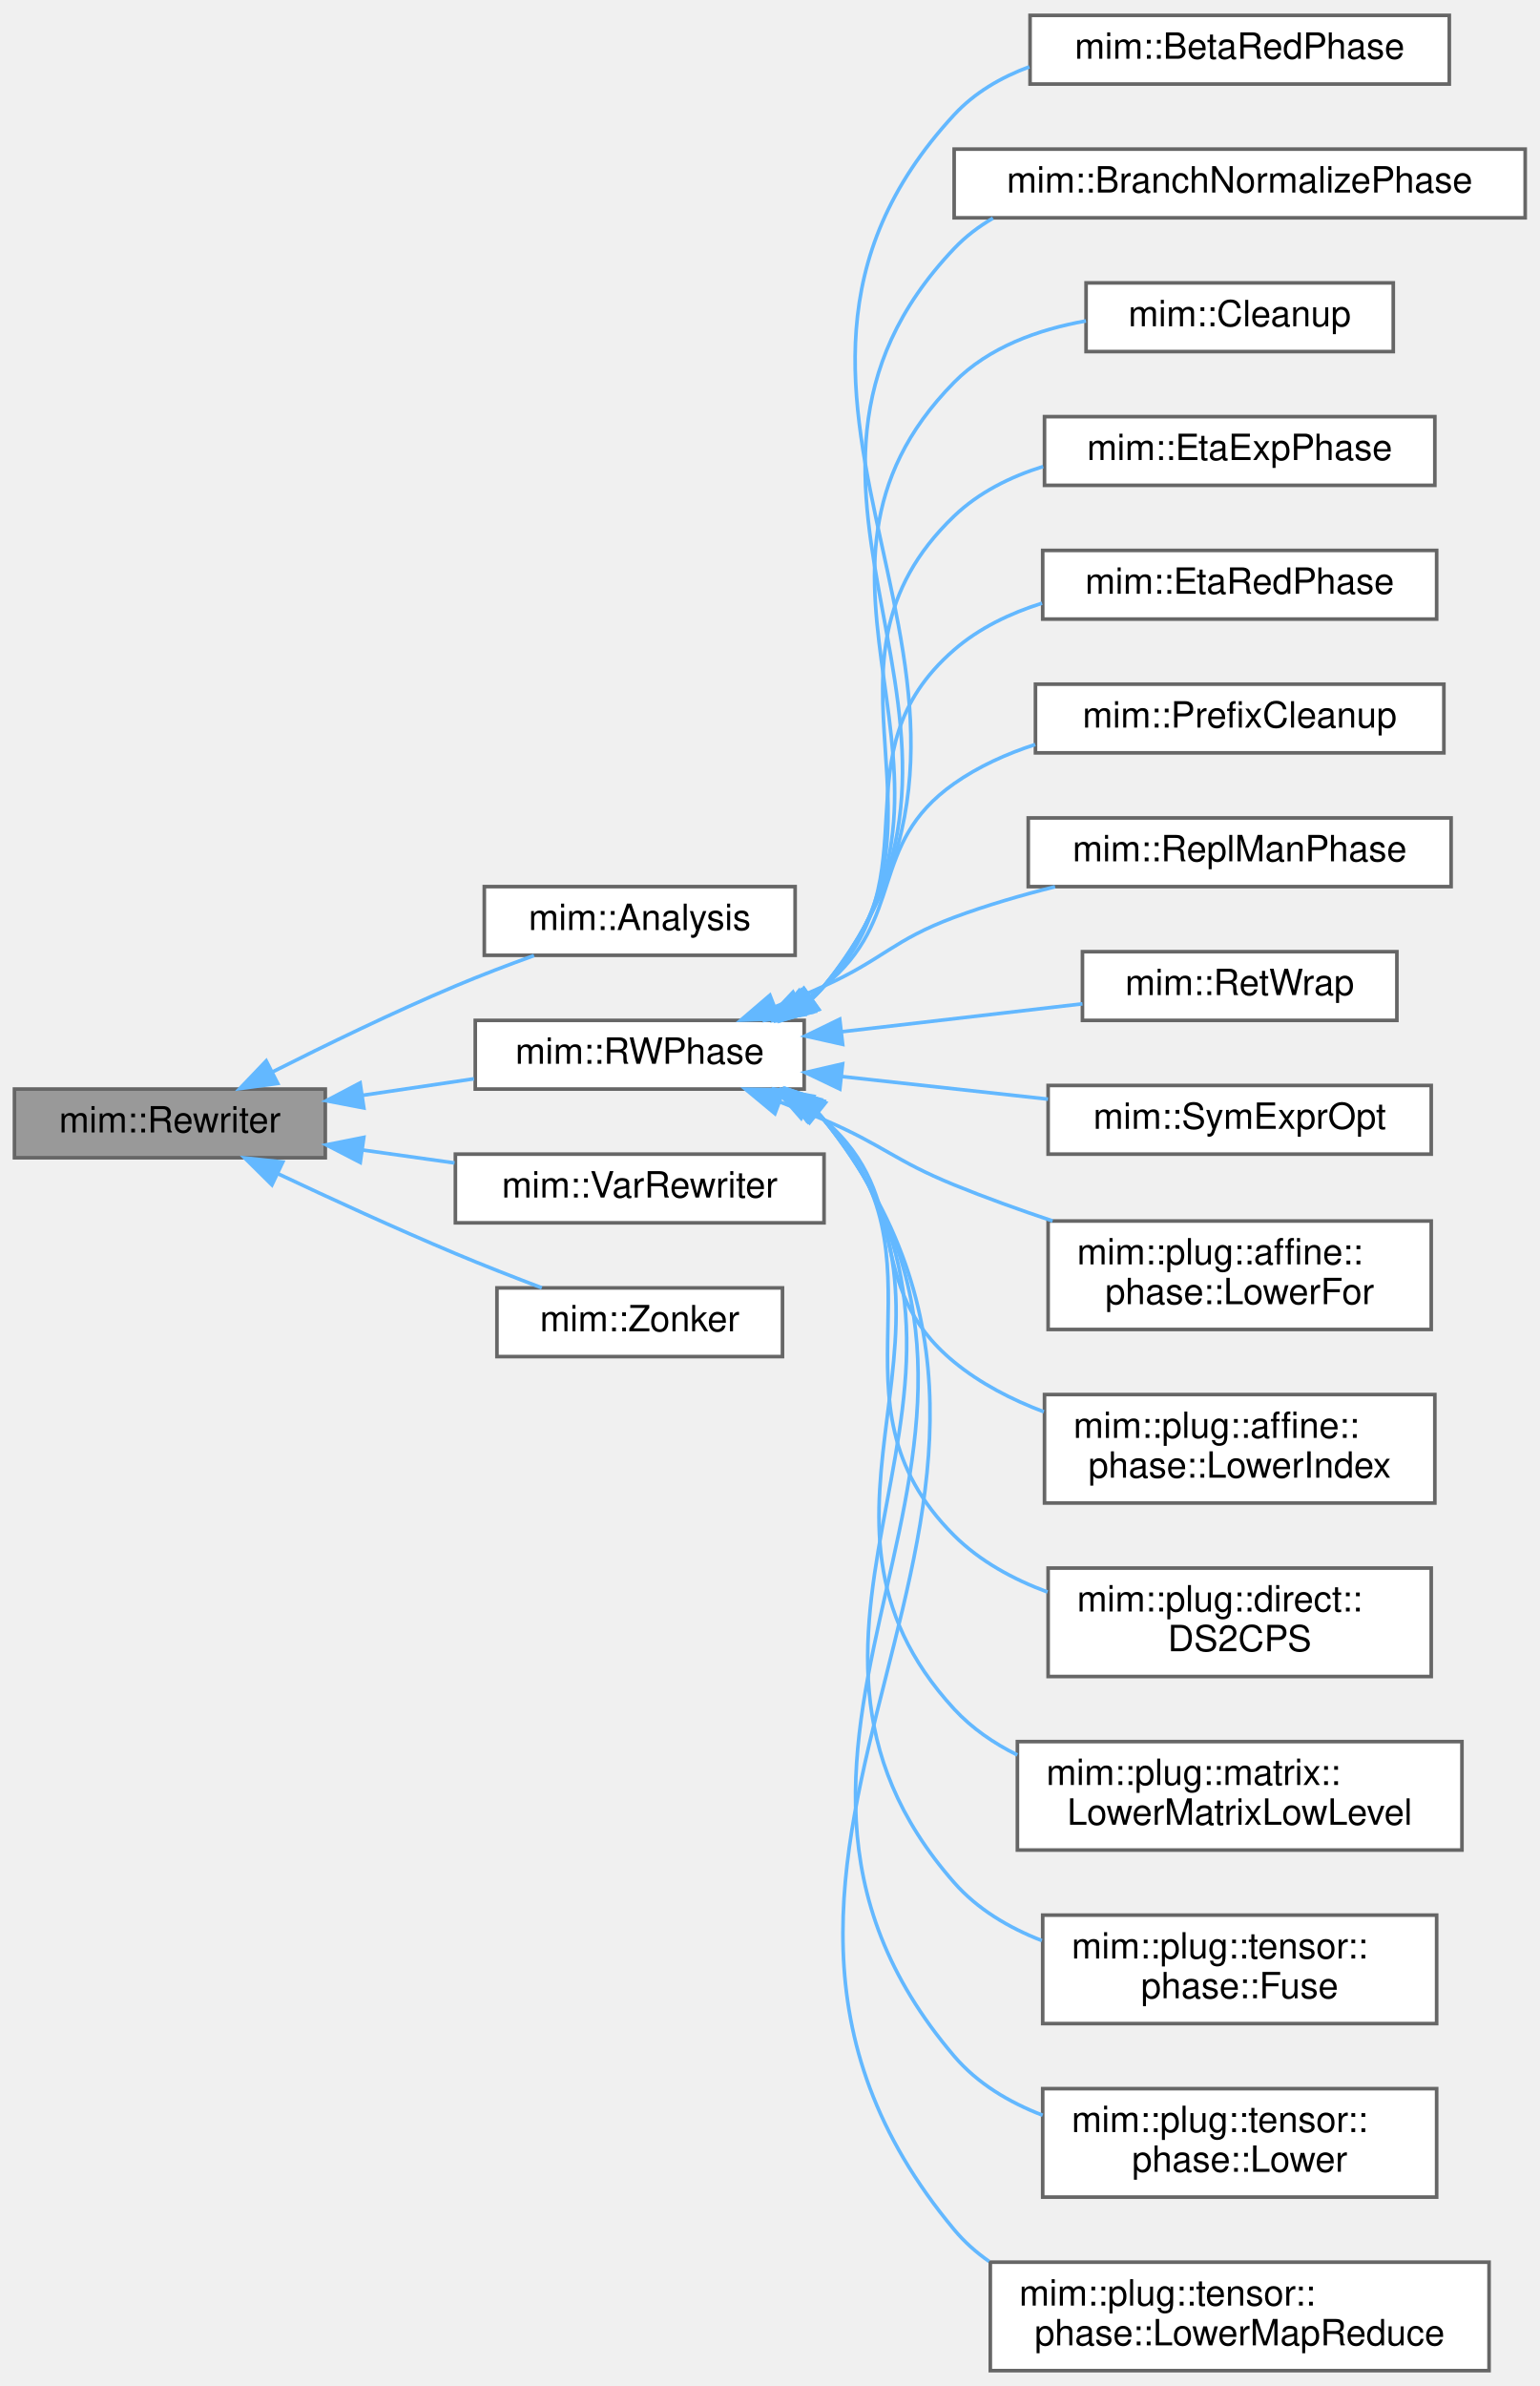
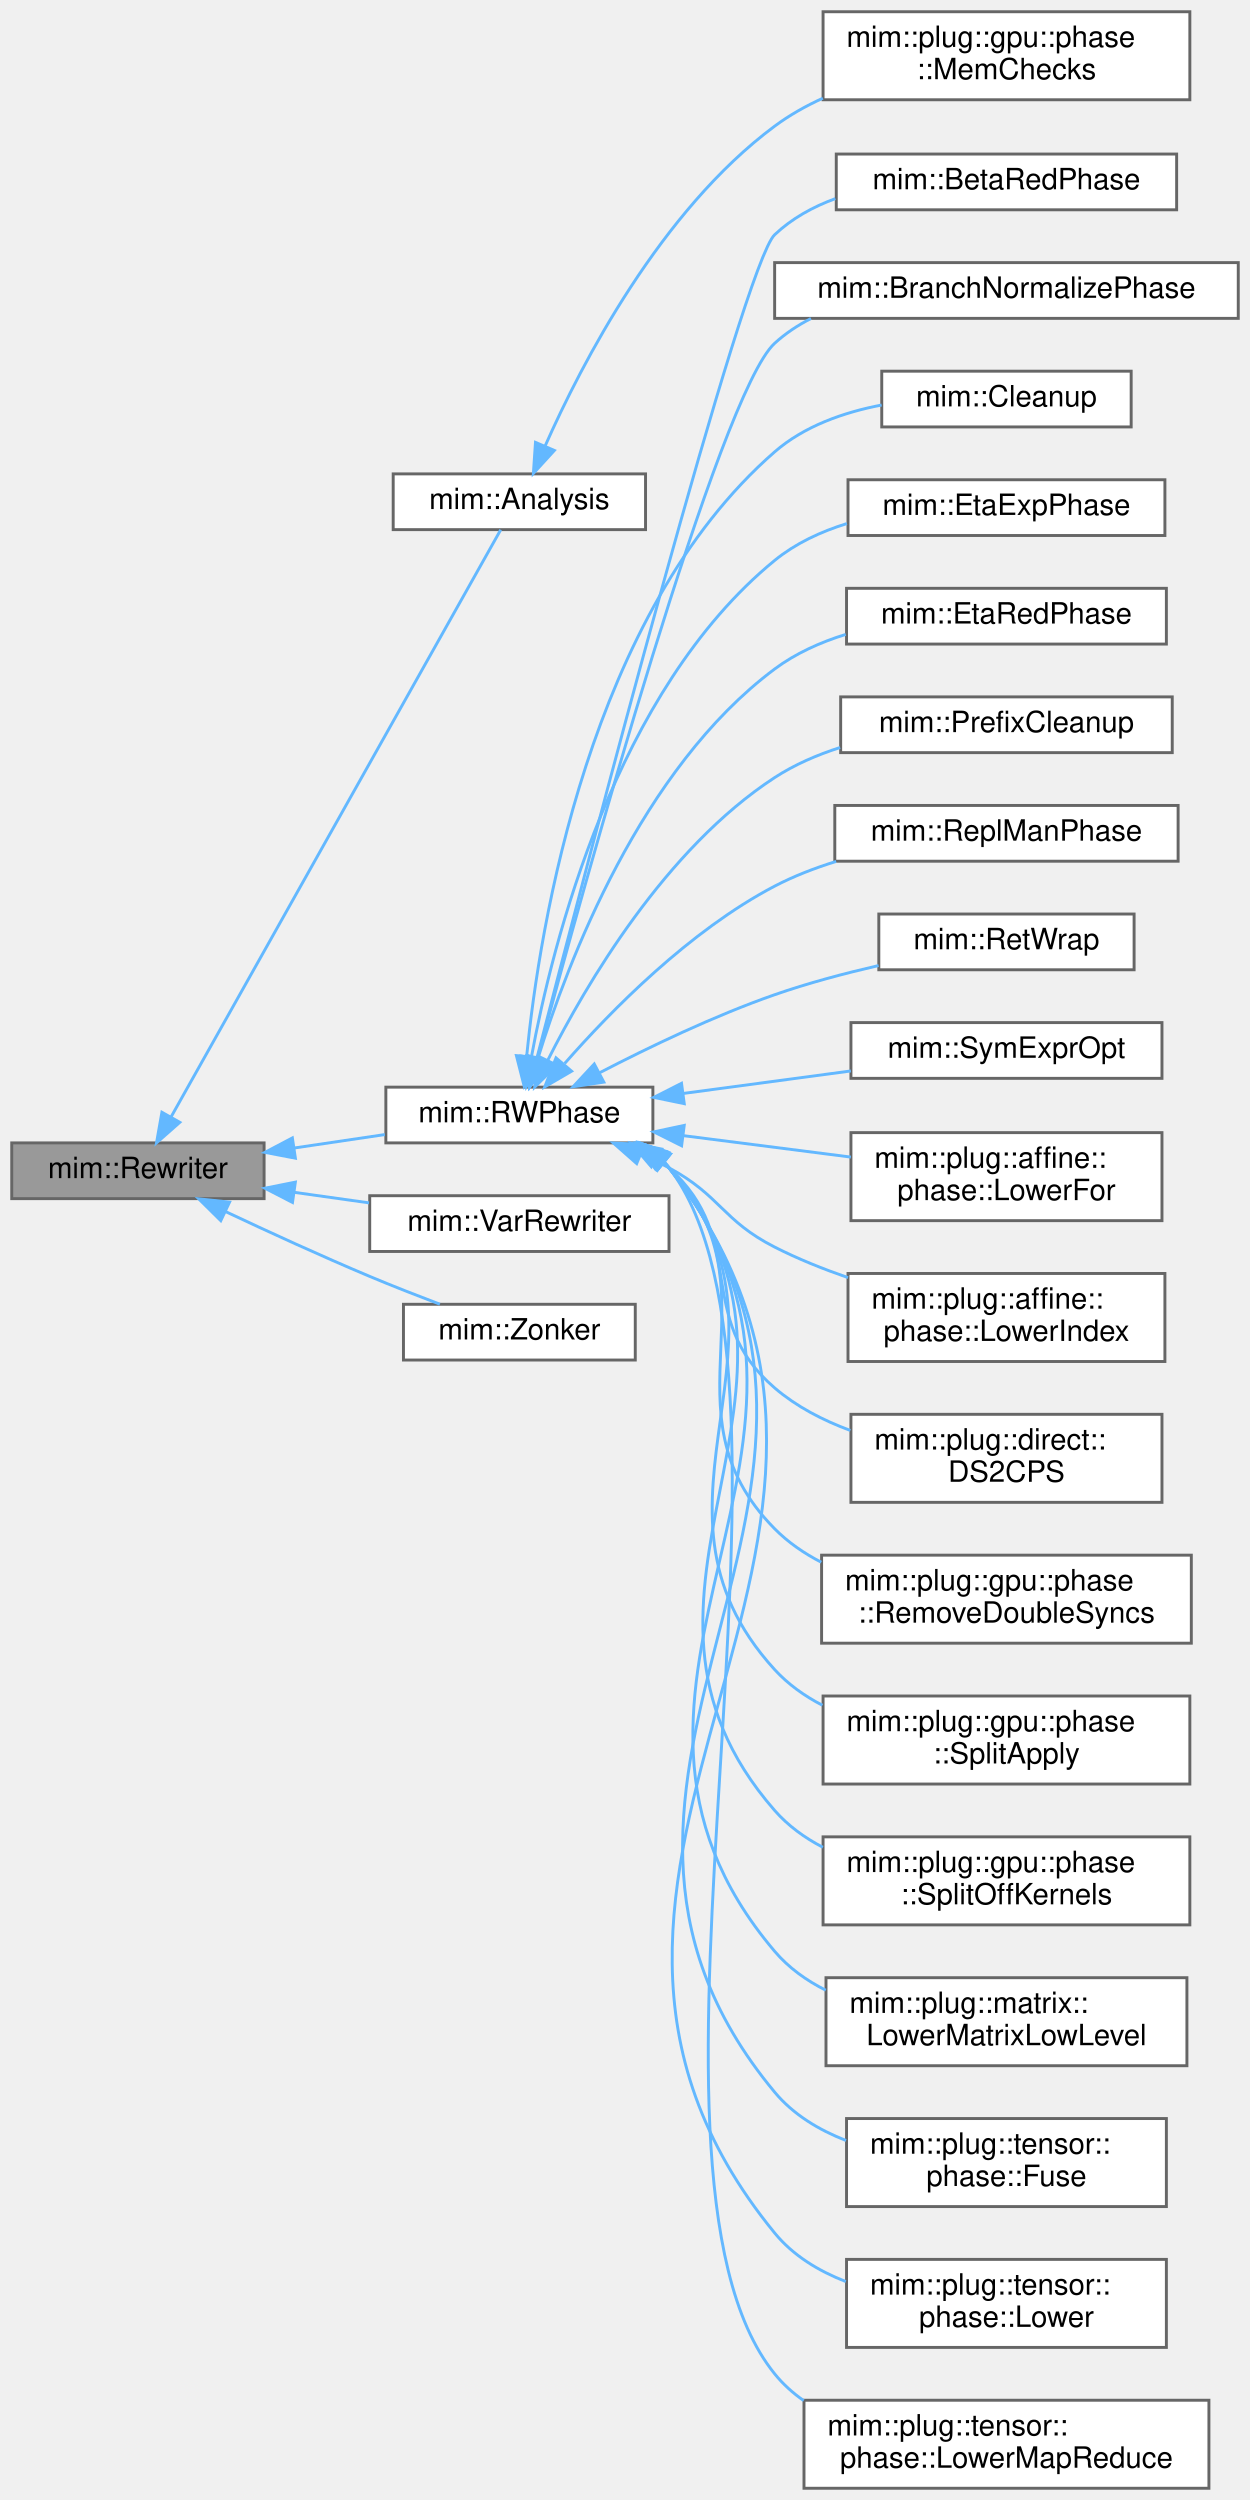
- <svg xmlns="http://www.w3.org/2000/svg" xmlns:xlink="http://www.w3.org/1999/xlink" width="426pt" height="660pt" viewBox="0.00 0.00 426.00 659.50">
-   <g id="graph0" class="graph" transform="scale(1 1) rotate(0) translate(4 655.5)">
+ <svg xmlns="http://www.w3.org/2000/svg" xmlns:xlink="http://www.w3.org/1999/xlink" width="426pt" height="852pt" viewBox="0.00 0.00 426.00 852.00">
+   <g id="graph0" class="graph" transform="scale(1 1) rotate(0) translate(4 848)">
    <g id="Node000001" class="node">
      <g id="a_Node000001">
        <a xlink:title="Recurseivly rebuilds part of a program into the provided World w.r.t. Rewriter::map.">
-           <polygon fill="#999999" stroke="#666666" points="86,-354.5 0,-354.5 0,-335.5 86,-335.5 86,-354.5" />
-           <text text-anchor="middle" x="43" y="-342.5" font-family="Helvetica,sans-Serif" font-size="10.00">mim::Rewriter</text>
+           <polygon fill="#999999" stroke="#666666" points="86,-458.5 0,-458.5 0,-439.5 86,-439.5 86,-458.5" />
+           <text text-anchor="middle" x="43" y="-446.5" font-family="Helvetica,sans-Serif" font-size="10.00">mim::Rewriter</text>
        </a>
      </g>
    </g>
    <g id="Node000002" class="node">
      <g id="a_Node000002">
        <a xlink:href="classmim_1_1Analysis.html" target="_top" xlink:title="Traverses the current World using Rewriter infrastructure while staying in the same world.">
-           <polygon fill="white" stroke="#666666" points="216,-410.5 130,-410.5 130,-391.5 216,-391.5 216,-410.5" />
-           <text text-anchor="middle" x="173" y="-398.5" font-family="Helvetica,sans-Serif" font-size="10.00">mim::Analysis</text>
+           <polygon fill="white" stroke="#666666" points="216,-686.5 130,-686.5 130,-667.5 216,-667.5 216,-686.5" />
+           <text text-anchor="middle" x="173" y="-674.5" font-family="Helvetica,sans-Serif" font-size="10.00">mim::Analysis</text>
        </a>
      </g>
    </g>
    <g id="edge1_Node000001_Node000002" class="edge">
      <g id="a_edge1_Node000001_Node000002">
        <a xlink:title=" ">
-           <path fill="none" stroke="#63b8ff" d="M71.45,-359.27C86.24,-366.73 104.92,-375.79 122,-383 128.97,-385.94 136.6,-388.85 143.76,-391.43" />
-           <polygon fill="#63b8ff" stroke="#63b8ff" points="72.84,-356.05 62.34,-354.63 69.66,-362.29 72.84,-356.05" />
+           <path fill="none" stroke="#63b8ff" d="M54.34,-467.42C80.24,-513.55 147.21,-632.84 166.64,-667.45" />
+           <polygon fill="#63b8ff" stroke="#63b8ff" points="57.28,-465.51 49.34,-458.51 51.18,-468.94 57.28,-465.51" />
+         </a>
+       </g>
+     </g>
+     <g id="Node000004" class="node">
+       <g id="a_Node000004">
+         <a xlink:href="classmim_1_1RWPhase.html" target="_top" xlink:title="Rebuilds old_world() into new_world() and then swaps them.">
+           <polygon fill="white" stroke="#666666" points="218.5,-477.5 127.5,-477.5 127.5,-458.5 218.5,-458.5 218.5,-477.5" />
+           <text text-anchor="middle" x="173" y="-465.5" font-family="Helvetica,sans-Serif" font-size="10.00">mim::RWPhase</text>
+         </a>
+       </g>
+     </g>
+     <g id="edge3_Node000001_Node000004" class="edge">
+       <g id="a_edge3_Node000001_Node000004">
+         <a xlink:title=" ">
+           <path fill="none" stroke="#63b8ff" d="M96.32,-456.77C106.54,-458.28 117.18,-459.86 127.14,-461.34" />
+           <polygon fill="#63b8ff" stroke="#63b8ff" points="96.67,-453.28 86.27,-455.27 95.64,-460.2 96.67,-453.28" />
+         </a>
+       </g>
+     </g>
+     <g id="Node000024" class="node">
+       <g id="a_Node000024">
+         <a xlink:href="classmim_1_1VarRewriter.html" target="_top" xlink:title="Extends Rewriter for variable substitution.">
+           <polygon fill="white" stroke="#666666" points="224,-440.5 122,-440.5 122,-421.5 224,-421.5 224,-440.5" />
+           <text text-anchor="middle" x="173" y="-428.5" font-family="Helvetica,sans-Serif" font-size="10.00">mim::VarRewriter</text>
+         </a>
+       </g>
+     </g>
+     <g id="edge23_Node000001_Node000024" class="edge">
+       <g id="a_edge23_Node000001_Node000024">
+         <a xlink:title=" ">
+           <path fill="none" stroke="#63b8ff" d="M96.34,-441.64C104.74,-440.46 113.42,-439.24 121.77,-438.06" />
+           <polygon fill="#63b8ff" stroke="#63b8ff" points="95.68,-438.2 86.27,-443.06 96.66,-445.13 95.68,-438.2" />
+         </a>
+       </g>
+     </g>
+     <g id="Node000025" class="node">
+       <g id="a_Node000025">
+         <a xlink:href="classmim_1_1Zonker.html" target="_top" xlink:title=" ">
+           <polygon fill="white" stroke="#666666" points="212.5,-403.5 133.5,-403.5 133.5,-384.5 212.5,-384.5 212.5,-403.5" />
+           <text text-anchor="middle" x="173" y="-391.5" font-family="Helvetica,sans-Serif" font-size="10.00">mim::Zonker</text>
+         </a>
+       </g>
+     </g>
+     <g id="edge24_Node000001_Node000025" class="edge">
+       <g id="a_edge24_Node000001_Node000025">
+         <a xlink:title=" ">
+           <path fill="none" stroke="#63b8ff" d="M72.77,-435.14C87.4,-428.24 105.53,-419.92 122,-413 129.71,-409.76 138.17,-406.45 145.91,-403.52" />
+           <polygon fill="#63b8ff" stroke="#63b8ff" points="71.24,-431.99 63.71,-439.44 74.24,-438.32 71.24,-431.99" />
        </a>
      </g>
    </g>
    <g id="Node000003" class="node">
      <g id="a_Node000003">
-         <a xlink:href="classmim_1_1RWPhase.html" target="_top" xlink:title="Rebuilds old_world() into new_world() and then swaps them.">
-           <polygon fill="white" stroke="#666666" points="218.5,-373.5 127.5,-373.5 127.5,-354.5 218.5,-354.5 218.5,-373.5" />
-           <text text-anchor="middle" x="173" y="-361.5" font-family="Helvetica,sans-Serif" font-size="10.00">mim::RWPhase</text>
-         </a>
-       </g>
-     </g>
-     <g id="edge2_Node000001_Node000003" class="edge">
-       <g id="a_edge2_Node000001_Node000003">
-         <a xlink:title=" ">
-           <path fill="none" stroke="#63b8ff" d="M96.32,-352.77C106.54,-354.28 117.18,-355.86 127.14,-357.34" />
-           <polygon fill="#63b8ff" stroke="#63b8ff" points="96.67,-349.28 86.27,-351.27 95.64,-356.2 96.67,-349.28" />
+         <a xlink:href="classmim_1_1plug_1_1gpu_1_1phase_1_1MemChecks.html" target="_top" xlink:title=" ">
+           <polygon fill="white" stroke="#666666" points="401.5,-844 276.5,-844 276.5,-814 401.5,-814 401.5,-844" />
+           <text text-anchor="start" x="284.5" y="-832" font-family="Helvetica,sans-Serif" font-size="10.00">mim::plug::gpu::phase</text>
+           <text text-anchor="middle" x="339" y="-821" font-family="Helvetica,sans-Serif" font-size="10.00">::MemChecks</text>
+         </a>
+       </g>
+     </g>
+     <g id="edge2_Node000002_Node000003" class="edge">
+       <g id="a_edge2_Node000002_Node000003">
+         <a xlink:title=" ">
+           <path fill="none" stroke="#63b8ff" d="M181.83,-696.13C194.25,-724.15 221.12,-776.12 260,-805 265,-808.72 270.59,-811.87 276.42,-814.53" />
+           <polygon fill="#63b8ff" stroke="#63b8ff" points="184.93,-694.49 177.78,-686.67 178.49,-697.24 184.93,-694.49" />
+         </a>
+       </g>
+     </g>
+     <g id="Node000005" class="node">
+       <g id="a_Node000005">
+         <a xlink:href="classmim_1_1BetaRedPhase.html" target="_top" xlink:title="Inlines in post-order all Lams that occur exactly once in the program.">
+           <polygon fill="white" stroke="#666666" points="397,-795.5 281,-795.5 281,-776.5 397,-776.5 397,-795.5" />
+           <text text-anchor="middle" x="339" y="-783.5" font-family="Helvetica,sans-Serif" font-size="10.00">mim::BetaRedPhase</text>
+         </a>
+       </g>
+     </g>
+     <g id="edge4_Node000004_Node000005" class="edge">
+       <g id="a_edge4_Node000004_Node000005">
+         <a xlink:title=" ">
+           <path fill="none" stroke="#63b8ff" d="M178.97,-487.37C195.69,-552.17 249.41,-757.95 260,-768 265.85,-773.55 273.05,-777.51 280.69,-780.31" />
+           <polygon fill="#63b8ff" stroke="#63b8ff" points="182.34,-486.41 176.46,-477.6 175.56,-488.16 182.34,-486.41" />
+         </a>
+       </g>
+     </g>
+     <g id="Node000006" class="node">
+       <g id="a_Node000006">
+         <a xlink:href="classmim_1_1BranchNormalizePhase.html" target="_top" xlink:title="Inlines in post-order all Lams that occur exactly once in the program.">
+           <polygon fill="white" stroke="#666666" points="418,-758.5 260,-758.5 260,-739.5 418,-739.5 418,-758.5" />
+           <text text-anchor="middle" x="339" y="-746.5" font-family="Helvetica,sans-Serif" font-size="10.00">mim::BranchNormalizePhase</text>
+         </a>
+       </g>
+     </g>
+     <g id="edge5_Node000004_Node000006" class="edge">
+       <g id="a_edge5_Node000004_Node000006">
+         <a xlink:title=" ">
+           <path fill="none" stroke="#63b8ff" d="M179.12,-487.24C194.63,-544.97 241.23,-713.83 260,-731 263.69,-734.38 267.89,-737.16 272.37,-739.45" />
+           <polygon fill="#63b8ff" stroke="#63b8ff" points="182.49,-486.29 176.52,-477.53 175.72,-488.1 182.49,-486.29" />
+         </a>
+       </g>
+     </g>
+     <g id="Node000007" class="node">
+       <g id="a_Node000007">
+         <a xlink:href="classmim_1_1Cleanup.html" target="_top" xlink:title="Removes unreachable and dead code by rebuilding the whole World into a new one and swapping them afte...">
+           <polygon fill="white" stroke="#666666" points="381.5,-721.5 296.5,-721.5 296.5,-702.5 381.5,-702.5 381.5,-721.5" />
+           <text text-anchor="middle" x="339" y="-709.5" font-family="Helvetica,sans-Serif" font-size="10.00">mim::Cleanup</text>
+         </a>
+       </g>
+     </g>
+     <g id="edge6_Node000004_Node000007" class="edge">
+       <g id="a_edge6_Node000004_Node000007">
+         <a xlink:title=" ">
+           <path fill="none" stroke="#63b8ff" d="M175.48,-488.04C179.88,-532.33 196.83,-638.93 260,-694 270.06,-702.77 283.54,-707.49 296.46,-709.97" />
+           <polygon fill="#63b8ff" stroke="#63b8ff" points="178.96,-487.62 174.6,-477.97 171.99,-488.24 178.96,-487.62" />
+         </a>
+       </g>
+     </g>
+     <g id="Node000008" class="node">
+       <g id="a_Node000008">
+         <a xlink:href="classmim_1_1EtaExpPhase.html" target="_top" xlink:title="This phase takes care that Lamdas appear either only in callee position (Known) or not (Unknown).">
+           <polygon fill="white" stroke="#666666" points="393,-684.5 285,-684.5 285,-665.5 393,-665.5 393,-684.5" />
+           <text text-anchor="middle" x="339" y="-672.5" font-family="Helvetica,sans-Serif" font-size="10.00">mim::EtaExpPhase</text>
+         </a>
+       </g>
+     </g>
+     <g id="edge7_Node000004_Node000008" class="edge">
+       <g id="a_edge7_Node000004_Node000008">
+         <a xlink:title=" ">
+           <path fill="none" stroke="#63b8ff" d="M177.08,-487.64C184.21,-526.34 205.64,-612.56 260,-657 267.1,-662.81 275.73,-666.81 284.62,-669.57" />
+           <polygon fill="#63b8ff" stroke="#63b8ff" points="180.5,-486.91 175.36,-477.65 173.6,-488.1 180.5,-486.91" />
+         </a>
+       </g>
+     </g>
+     <g id="Node000009" class="node">
+       <g id="a_Node000009">
+         <a xlink:href="classmim_1_1EtaRedPhase.html" target="_top" xlink:title="Inlines in post-order all Lams that occur exactly once in the program.">
+           <polygon fill="white" stroke="#666666" points="393.5,-647.5 284.5,-647.5 284.5,-628.5 393.5,-628.5 393.5,-647.5" />
+           <text text-anchor="middle" x="339" y="-635.5" font-family="Helvetica,sans-Serif" font-size="10.00">mim::EtaRedPhase</text>
+         </a>
+       </g>
+     </g>
+     <g id="edge8_Node000004_Node000009" class="edge">
+       <g id="a_edge8_Node000004_Node000009">
+         <a xlink:title=" ">
+           <path fill="none" stroke="#63b8ff" d="M179.35,-487.38C189.42,-520.07 214.38,-585.94 260,-620 267.13,-625.32 275.57,-629.11 284.21,-631.79" />
+           <polygon fill="#63b8ff" stroke="#63b8ff" points="182.67,-486.27 176.5,-477.66 175.95,-488.24 182.67,-486.27" />
+         </a>
+       </g>
+     </g>
+     <g id="Node000010" class="node">
+       <g id="a_Node000010">
+         <a xlink:href="classmim_1_1PrefixCleanup.html" target="_top" xlink:title=" ">
+           <polygon fill="white" stroke="#666666" points="395.5,-610.5 282.5,-610.5 282.5,-591.5 395.5,-591.5 395.5,-610.5" />
+           <text text-anchor="middle" x="339" y="-598.5" font-family="Helvetica,sans-Serif" font-size="10.00">mim::PrefixCleanup</text>
+         </a>
+       </g>
+     </g>
+     <g id="edge9_Node000004_Node000010" class="edge">
+       <g id="a_edge9_Node000004_Node000010">
+         <a xlink:title=" ">
+           <path fill="none" stroke="#63b8ff" d="M182.66,-486.63C195.67,-512.46 222.76,-558.72 260,-583 266.75,-587.4 274.45,-590.73 282.31,-593.25" />
+           <polygon fill="#63b8ff" stroke="#63b8ff" points="185.75,-484.98 178.23,-477.52 179.46,-488.04 185.75,-484.98" />
+         </a>
+       </g>
+     </g>
+     <g id="Node000011" class="node">
+       <g id="a_Node000011">
+         <a xlink:href="classmim_1_1ReplManPhase.html" target="_top" xlink:title=" ">
+           <polygon fill="white" stroke="#666666" points="397.5,-573.5 280.5,-573.5 280.5,-554.5 397.5,-554.5 397.5,-573.5" />
+           <text text-anchor="middle" x="339" y="-561.5" font-family="Helvetica,sans-Serif" font-size="10.00">mim::ReplManPhase</text>
+         </a>
+       </g>
+     </g>
+     <g id="edge10_Node000004_Node000011" class="edge">
+       <g id="a_edge10_Node000004_Node000011">
+         <a xlink:title=" ">
+           <path fill="none" stroke="#63b8ff" d="M188.44,-485.57C204.17,-503.51 230.99,-530.83 260,-546 266.53,-549.41 273.7,-552.18 280.96,-554.43" />
+           <polygon fill="#63b8ff" stroke="#63b8ff" points="190.8,-482.94 181.65,-477.6 185.48,-487.48 190.8,-482.94" />
+         </a>
+       </g>
+     </g>
+     <g id="Node000012" class="node">
+       <g id="a_Node000012">
+         <a xlink:href="classmim_1_1RetWrap.html" target="_top" xlink:title=" ">
+           <polygon fill="white" stroke="#666666" points="382.5,-536.5 295.5,-536.5 295.5,-517.5 382.5,-517.5 382.5,-536.5" />
+           <text text-anchor="middle" x="339" y="-524.5" font-family="Helvetica,sans-Serif" font-size="10.00">mim::RetWrap</text>
+         </a>
+       </g>
+     </g>
+     <g id="edge11_Node000004_Node000012" class="edge">
+       <g id="a_edge11_Node000004_Node000012">
+         <a xlink:title=" ">
+           <path fill="none" stroke="#63b8ff" d="M200.45,-482.46C217.14,-491.12 239.37,-501.8 260,-509 271.28,-512.94 283.79,-516.26 295.42,-518.94" />
+           <polygon fill="#63b8ff" stroke="#63b8ff" points="201.79,-479.21 191.31,-477.64 198.52,-485.4 201.79,-479.21" />
+         </a>
+       </g>
+     </g>
+     <g id="Node000013" class="node">
+       <g id="a_Node000013">
+         <a xlink:href="classmim_1_1SymExprOpt.html" target="_top" xlink:title="Symbolic Expression Optimization.">
+           <polygon fill="white" stroke="#666666" points="392,-499.5 286,-499.5 286,-480.5 392,-480.5 392,-499.5" />
+           <text text-anchor="middle" x="339" y="-487.5" font-family="Helvetica,sans-Serif" font-size="10.00">mim::SymExprOpt</text>
+         </a>
+       </g>
+     </g>
+     <g id="edge12_Node000004_Node000013" class="edge">
+       <g id="a_edge12_Node000004_Node000013">
+         <a xlink:title=" ">
+           <path fill="none" stroke="#63b8ff" d="M228.82,-475.35C247.26,-477.83 267.76,-480.58 285.98,-483.02" />
+           <polygon fill="#63b8ff" stroke="#63b8ff" points="229.19,-471.87 218.81,-474.01 228.26,-478.81 229.19,-471.87" />
+         </a>
+       </g>
+     </g>
+     <g id="Node000014" class="node">
+       <g id="a_Node000014">
+         <a xlink:href="classmim_1_1plug_1_1affine_1_1phase_1_1LowerFor.html" target="_top" xlink:title="Lowers the for axm to actual control flow in CPS.">
+           <polygon fill="white" stroke="#666666" points="392,-462 286,-462 286,-432 392,-432 392,-462" />
+           <text text-anchor="start" x="294" y="-450" font-family="Helvetica,sans-Serif" font-size="10.00">mim::plug::affine::</text>
+           <text text-anchor="middle" x="339" y="-439" font-family="Helvetica,sans-Serif" font-size="10.00">phase::LowerFor</text>
+         </a>
+       </g>
+     </g>
+     <g id="edge13_Node000004_Node000014" class="edge">
+       <g id="a_edge13_Node000004_Node000014">
+         <a xlink:title=" ">
+           <path fill="none" stroke="#63b8ff" d="M228.82,-460.98C247.26,-458.62 267.76,-455.99 285.98,-453.66" />
+           <polygon fill="#63b8ff" stroke="#63b8ff" points="228.29,-457.52 218.81,-462.26 229.18,-464.46 228.29,-457.52" />
+         </a>
+       </g>
+     </g>
+     <g id="Node000015" class="node">
+       <g id="a_Node000015">
+         <a xlink:href="classmim_1_1plug_1_1affine_1_1phase_1_1LowerIndex.html" target="_top" xlink:title="Lowers the affine index algebra to core arithmetic.">
+           <polygon fill="white" stroke="#666666" points="393,-414 285,-414 285,-384 393,-384 393,-414" />
+           <text text-anchor="start" x="293" y="-402" font-family="Helvetica,sans-Serif" font-size="10.00">mim::plug::affine::</text>
+           <text text-anchor="middle" x="339" y="-391" font-family="Helvetica,sans-Serif" font-size="10.00">phase::LowerIndex</text>
+         </a>
+       </g>
+     </g>
+     <g id="edge14_Node000004_Node000015" class="edge">
+       <g id="a_edge14_Node000004_Node000015">
+         <a xlink:title=" ">
+           <path fill="none" stroke="#63b8ff" d="M214.4,-454.65C217.7,-453.2 220.94,-451.65 224,-450 241.6,-440.51 242.18,-432.08 260,-423 267.83,-419.01 276.44,-415.55 285,-412.59" />
+           <polygon fill="#63b8ff" stroke="#63b8ff" points="212.98,-451.45 205.03,-458.46 215.62,-457.94 212.98,-451.45" />
+         </a>
+       </g>
+     </g>
+     <g id="Node000016" class="node">
+       <g id="a_Node000016">
+         <a xlink:href="classmim_1_1plug_1_1direct_1_1DS2CPS.html" target="_top" xlink:title="Converts direct style function to cps functions.">
+           <polygon fill="white" stroke="#666666" points="392,-366 286,-366 286,-336 392,-336 392,-366" />
+           <text text-anchor="start" x="294" y="-354" font-family="Helvetica,sans-Serif" font-size="10.00">mim::plug::direct::</text>
+           <text text-anchor="middle" x="339" y="-343" font-family="Helvetica,sans-Serif" font-size="10.00">DS2CPS</text>
+         </a>
+       </g>
+     </g>
+     <g id="edge15_Node000004_Node000016" class="edge">
+       <g id="a_edge15_Node000004_Node000016">
+         <a xlink:title=" ">
+           <path fill="none" stroke="#63b8ff" d="M219.89,-453.29C221.33,-452.26 222.71,-451.17 224,-450 251.44,-425.22 231.98,-399.13 260,-375 267.41,-368.62 276.49,-363.94 285.8,-360.5" />
+           <polygon fill="#63b8ff" stroke="#63b8ff" points="217.97,-450.36 211.1,-458.42 221.5,-456.4 217.97,-450.36" />
+         </a>
+       </g>
+     </g>
+     <g id="Node000017" class="node">
+       <g id="a_Node000017">
+         <a xlink:href="classmim_1_1plug_1_1gpu_1_1phase_1_1RemoveDoubleSyncs.html" target="_top" xlink:title=" ">
+           <polygon fill="white" stroke="#666666" points="402,-318 276,-318 276,-288 402,-288 402,-318" />
+           <text text-anchor="start" x="284" y="-306" font-family="Helvetica,sans-Serif" font-size="10.00">mim::plug::gpu::phase</text>
+           <text text-anchor="middle" x="339" y="-295" font-family="Helvetica,sans-Serif" font-size="10.00">::RemoveDoubleSyncs</text>
+         </a>
+       </g>
+     </g>
+     <g id="edge16_Node000004_Node000017" class="edge">
+       <g id="a_edge16_Node000004_Node000017">
+         <a xlink:title=" ">
+           <path fill="none" stroke="#63b8ff" d="M221.18,-452.69C222.17,-451.84 223.11,-450.94 224,-450 263.03,-408.52 220,-367.55 260,-327 264.58,-322.36 270.03,-318.61 275.89,-315.59" />
+           <polygon fill="#63b8ff" stroke="#63b8ff" points="219.19,-449.81 212.88,-458.32 223.12,-455.6 219.19,-449.81" />
+         </a>
+       </g>
+     </g>
+     <g id="Node000018" class="node">
+       <g id="a_Node000018">
+         <a xlink:href="classmim_1_1plug_1_1gpu_1_1phase_1_1SplitApply.html" target="_top" xlink:title=" ">
+           <polygon fill="white" stroke="#666666" points="401.5,-270 276.5,-270 276.5,-240 401.5,-240 401.5,-270" />
+           <text text-anchor="start" x="284.5" y="-258" font-family="Helvetica,sans-Serif" font-size="10.00">mim::plug::gpu::phase</text>
+           <text text-anchor="middle" x="339" y="-247" font-family="Helvetica,sans-Serif" font-size="10.00">::SplitApply</text>
+         </a>
+       </g>
+     </g>
+     <g id="edge17_Node000004_Node000018" class="edge">
+       <g id="a_edge17_Node000004_Node000018">
+         <a xlink:title=" ">
+           <path fill="none" stroke="#63b8ff" d="M222,-452.1C222.7,-451.43 223.36,-450.73 224,-450 275,-391.42 207.64,-336.36 260,-279 264.59,-273.98 270.19,-269.99 276.28,-266.84" />
+           <polygon fill="#63b8ff" stroke="#63b8ff" points="219.6,-449.52 213.63,-458.28 223.75,-455.16 219.6,-449.52" />
+         </a>
+       </g>
+     </g>
+     <g id="Node000019" class="node">
+       <g id="a_Node000019">
+         <a xlink:href="classmim_1_1plug_1_1gpu_1_1phase_1_1SplitOffKernels.html" target="_top" xlink:title=" ">
+           <polygon fill="white" stroke="#666666" points="401.5,-222 276.5,-222 276.5,-192 401.5,-192 401.5,-222" />
+           <text text-anchor="start" x="284.5" y="-210" font-family="Helvetica,sans-Serif" font-size="10.00">mim::plug::gpu::phase</text>
+           <text text-anchor="middle" x="339" y="-199" font-family="Helvetica,sans-Serif" font-size="10.00">::SplitOffKernels</text>
+         </a>
+       </g>
+     </g>
+     <g id="edge18_Node000004_Node000019" class="edge">
+       <g id="a_edge18_Node000004_Node000019">
+         <a xlink:title=" ">
+           <path fill="none" stroke="#63b8ff" d="M222.04,-452.14C222.73,-451.46 223.38,-450.74 224,-450 287.1,-374.18 195.14,-305.31 260,-231 264.57,-225.77 270.24,-221.66 276.43,-218.44" />
+           <polygon fill="#63b8ff" stroke="#63b8ff" points="219.64,-449.58 213.78,-458.4 223.86,-455.16 219.64,-449.58" />
        </a>
      </g>
    </g>
    <g id="Node000020" class="node">
      <g id="a_Node000020">
-         <a xlink:href="classmim_1_1VarRewriter.html" target="_top" xlink:title="Extends Rewriter for variable substitution.">
-           <polygon fill="white" stroke="#666666" points="224,-336.5 122,-336.5 122,-317.5 224,-317.5 224,-336.5" />
-           <text text-anchor="middle" x="173" y="-324.5" font-family="Helvetica,sans-Serif" font-size="10.00">mim::VarRewriter</text>
-         </a>
-       </g>
-     </g>
-     <g id="edge19_Node000001_Node000020" class="edge">
-       <g id="a_edge19_Node000001_Node000020">
-         <a xlink:title=" ">
-           <path fill="none" stroke="#63b8ff" d="M96.34,-337.64C104.74,-336.46 113.42,-335.24 121.77,-334.06" />
-           <polygon fill="#63b8ff" stroke="#63b8ff" points="95.68,-334.2 86.27,-339.06 96.66,-341.13 95.68,-334.2" />
-         </a>
-       </g>
-     </g>
-     <g id="Node000021" class="node">
-       <g id="a_Node000021">
-         <a xlink:href="classmim_1_1Zonker.html" target="_top" xlink:title=" ">
-           <polygon fill="white" stroke="#666666" points="212.5,-299.5 133.5,-299.5 133.5,-280.5 212.5,-280.5 212.5,-299.5" />
-           <text text-anchor="middle" x="173" y="-287.5" font-family="Helvetica,sans-Serif" font-size="10.00">mim::Zonker</text>
-         </a>
-       </g>
-     </g>
-     <g id="edge20_Node000001_Node000021" class="edge">
-       <g id="a_edge20_Node000001_Node000021">
-         <a xlink:title=" ">
-           <path fill="none" stroke="#63b8ff" d="M72.77,-331.14C87.4,-324.24 105.53,-315.92 122,-309 129.71,-305.76 138.17,-302.45 145.91,-299.52" />
-           <polygon fill="#63b8ff" stroke="#63b8ff" points="71.24,-327.99 63.71,-335.44 74.24,-334.32 71.24,-327.99" />
-         </a>
-       </g>
-     </g>
-     <g id="Node000004" class="node">
-       <g id="a_Node000004">
-         <a xlink:href="classmim_1_1BetaRedPhase.html" target="_top" xlink:title="Inlines in post-order all Lams that occur exactly once in the program.">
-           <polygon fill="white" stroke="#666666" points="397,-651.5 281,-651.5 281,-632.5 397,-632.5 397,-651.5" />
-           <text text-anchor="middle" x="339" y="-639.5" font-family="Helvetica,sans-Serif" font-size="10.00">mim::BetaRedPhase</text>
-         </a>
-       </g>
-     </g>
-     <g id="edge3_Node000003_Node000004" class="edge">
-       <g id="a_edge3_Node000003_Node000004">
-         <a xlink:title=" ">
-           <path fill="none" stroke="#63b8ff" d="M220.8,-379.57C221.95,-380.64 223.02,-381.78 224,-383 291.93,-467.35 186.49,-544.47 260,-624 265.66,-630.12 272.95,-634.36 280.8,-637.27" />
-           <polygon fill="#63b8ff" stroke="#63b8ff" points="222.55,-376.52 212.39,-373.53 218.47,-382.2 222.55,-376.52" />
-         </a>
-       </g>
-     </g>
-     <g id="Node000005" class="node">
-       <g id="a_Node000005">
-         <a xlink:href="classmim_1_1BranchNormalizePhase.html" target="_top" xlink:title="Inlines in post-order all Lams that occur exactly once in the program.">
-           <polygon fill="white" stroke="#666666" points="418,-614.5 260,-614.5 260,-595.5 418,-595.5 418,-614.5" />
-           <text text-anchor="middle" x="339" y="-602.5" font-family="Helvetica,sans-Serif" font-size="10.00">mim::BranchNormalizePhase</text>
-         </a>
-       </g>
-     </g>
-     <g id="edge4_Node000003_Node000005" class="edge">
-       <g id="a_edge4_Node000003_Node000005">
-         <a xlink:title=" ">
-           <path fill="none" stroke="#63b8ff" d="M220.76,-379.6C221.92,-380.66 223,-381.79 224,-383 282.69,-453.94 196.62,-520.22 260,-587 263.16,-590.33 266.8,-593.09 270.74,-595.39" />
-           <polygon fill="#63b8ff" stroke="#63b8ff" points="222.48,-376.53 212.29,-373.6 218.43,-382.24 222.48,-376.53" />
-         </a>
-       </g>
-     </g>
-     <g id="Node000006" class="node">
-       <g id="a_Node000006">
-         <a xlink:href="classmim_1_1Cleanup.html" target="_top" xlink:title="Removes unreachable and dead code by rebuilding the whole World into a new one and swapping them afte...">
-           <polygon fill="white" stroke="#666666" points="381.5,-577.5 296.5,-577.5 296.5,-558.5 381.5,-558.5 381.5,-577.5" />
-           <text text-anchor="middle" x="339" y="-565.5" font-family="Helvetica,sans-Serif" font-size="10.00">mim::Cleanup</text>
-         </a>
-       </g>
-     </g>
-     <g id="edge5_Node000003_Node000006" class="edge">
-       <g id="a_edge5_Node000003_Node000006">
-         <a xlink:title=" ">
-           <path fill="none" stroke="#63b8ff" d="M220.7,-379.65C221.87,-380.7 222.98,-381.81 224,-383 273.49,-440.58 206.7,-495.92 260,-550 269.56,-559.7 283.23,-564.61 296.47,-566.98" />
-           <polygon fill="#63b8ff" stroke="#63b8ff" points="222.37,-376.55 212.16,-373.72 218.38,-382.3 222.37,-376.55" />
-         </a>
-       </g>
-     </g>
-     <g id="Node000007" class="node">
-       <g id="a_Node000007">
-         <a xlink:href="classmim_1_1EtaExpPhase.html" target="_top" xlink:title="This phase takes care that Lamdas appear either only in callee position (Known) or not (Unknown).">
-           <polygon fill="white" stroke="#666666" points="393,-540.5 285,-540.5 285,-521.5 393,-521.5 393,-540.5" />
-           <text text-anchor="middle" x="339" y="-528.5" font-family="Helvetica,sans-Serif" font-size="10.00">mim::EtaExpPhase</text>
-         </a>
-       </g>
-     </g>
-     <g id="edge6_Node000003_Node000007" class="edge">
-       <g id="a_edge6_Node000003_Node000007">
-         <a xlink:title=" ">
-           <path fill="none" stroke="#63b8ff" d="M219.64,-378.93C221.2,-380.18 222.66,-381.53 224,-383 264.38,-427.32 216.7,-471.54 260,-513 266.83,-519.54 275.53,-523.87 284.63,-526.71" />
-           <polygon fill="#63b8ff" stroke="#63b8ff" points="221.51,-375.97 211.21,-373.5 217.72,-381.85 221.51,-375.97" />
-         </a>
-       </g>
-     </g>
-     <g id="Node000008" class="node">
-       <g id="a_Node000008">
-         <a xlink:href="classmim_1_1EtaRedPhase.html" target="_top" xlink:title="Inlines in post-order all Lams that occur exactly once in the program.">
-           <polygon fill="white" stroke="#666666" points="393.5,-503.5 284.5,-503.5 284.5,-484.5 393.5,-484.5 393.5,-503.5" />
-           <text text-anchor="middle" x="339" y="-491.5" font-family="Helvetica,sans-Serif" font-size="10.00">mim::EtaRedPhase</text>
-         </a>
-       </g>
-     </g>
-     <g id="edge7_Node000003_Node000008" class="edge">
-       <g id="a_edge7_Node000003_Node000008">
-         <a xlink:title=" ">
-           <path fill="none" stroke="#63b8ff" d="M219.3,-378.97C220.96,-380.21 222.54,-381.55 224,-383 255.44,-414.24 226.51,-446.97 260,-476 266.93,-482.01 275.47,-486.11 284.33,-488.9" />
-           <polygon fill="#63b8ff" stroke="#63b8ff" points="220.72,-375.75 210.35,-373.58 217.11,-381.74 220.72,-375.75" />
-         </a>
-       </g>
-     </g>
-     <g id="Node000009" class="node">
-       <g id="a_Node000009">
-         <a xlink:href="classmim_1_1PrefixCleanup.html" target="_top" xlink:title=" ">
-           <polygon fill="white" stroke="#666666" points="395.5,-466.5 282.5,-466.5 282.5,-447.5 395.5,-447.5 395.5,-466.5" />
-           <text text-anchor="middle" x="339" y="-454.5" font-family="Helvetica,sans-Serif" font-size="10.00">mim::PrefixCleanup</text>
-         </a>
-       </g>
-     </g>
-     <g id="edge8_Node000003_Node000009" class="edge">
-       <g id="a_edge8_Node000003_Node000009">
-         <a xlink:title=" ">
-           <path fill="none" stroke="#63b8ff" d="M217.42,-378.41C219.74,-379.81 221.95,-381.34 224,-383 246.98,-401.63 235.8,-421.97 260,-439 266.71,-443.72 274.46,-447.22 282.43,-449.81" />
-           <polygon fill="#63b8ff" stroke="#63b8ff" points="218.63,-375.09 208.14,-373.6 215.41,-381.3 218.63,-375.09" />
-         </a>
-       </g>
-     </g>
-     <g id="Node000010" class="node">
-       <g id="a_Node000010">
-         <a xlink:href="classmim_1_1ReplManPhase.html" target="_top" xlink:title=" ">
-           <polygon fill="white" stroke="#666666" points="397.5,-429.5 280.5,-429.5 280.5,-410.5 397.5,-410.5 397.5,-429.5" />
-           <text text-anchor="middle" x="339" y="-417.5" font-family="Helvetica,sans-Serif" font-size="10.00">mim::ReplManPhase</text>
-         </a>
-       </g>
-     </g>
-     <g id="edge9_Node000003_Node000010" class="edge">
-       <g id="a_edge9_Node000003_Node000010">
-         <a xlink:title=" ">
-           <path fill="none" stroke="#63b8ff" d="M210.36,-377.22C214.99,-379.07 219.63,-381.02 224,-383 240.49,-390.45 243.04,-395.69 260,-402 268.86,-405.3 278.51,-408.11 287.92,-410.47" />
-           <polygon fill="#63b8ff" stroke="#63b8ff" points="211.56,-373.93 200.98,-373.56 209.02,-380.45 211.56,-373.93" />
-         </a>
-       </g>
-     </g>
-     <g id="Node000011" class="node">
-       <g id="a_Node000011">
-         <a xlink:href="classmim_1_1RetWrap.html" target="_top" xlink:title=" ">
-           <polygon fill="white" stroke="#666666" points="382.5,-392.5 295.5,-392.5 295.5,-373.5 382.5,-373.5 382.5,-392.5" />
-           <text text-anchor="middle" x="339" y="-380.5" font-family="Helvetica,sans-Serif" font-size="10.00">mim::RetWrap</text>
-         </a>
-       </g>
-     </g>
-     <g id="edge10_Node000003_Node000011" class="edge">
-       <g id="a_edge10_Node000003_Node000011">
-         <a xlink:title=" ">
-           <path fill="none" stroke="#63b8ff" d="M228.89,-370.36C250.6,-372.87 275.18,-375.72 295.5,-378.08" />
-           <polygon fill="#63b8ff" stroke="#63b8ff" points="229.15,-366.87 218.81,-369.19 228.34,-373.82 229.15,-366.87" />
-         </a>
-       </g>
-     </g>
-     <g id="Node000012" class="node">
-       <g id="a_Node000012">
-         <a xlink:href="classmim_1_1SymExprOpt.html" target="_top" xlink:title="Symbolic Expression Optimization.">
-           <polygon fill="white" stroke="#666666" points="392,-355.5 286,-355.5 286,-336.5 392,-336.5 392,-355.5" />
-           <text text-anchor="middle" x="339" y="-343.5" font-family="Helvetica,sans-Serif" font-size="10.00">mim::SymExprOpt</text>
-         </a>
-       </g>
-     </g>
-     <g id="edge11_Node000003_Node000012" class="edge">
-       <g id="a_edge11_Node000003_Node000012">
-         <a xlink:title=" ">
-           <path fill="none" stroke="#63b8ff" d="M228.82,-357.98C247.26,-355.96 267.76,-353.71 285.98,-351.71" />
-           <polygon fill="#63b8ff" stroke="#63b8ff" points="228.37,-354.51 218.81,-359.08 229.14,-361.47 228.37,-354.51" />
-         </a>
-       </g>
-     </g>
-     <g id="Node000013" class="node">
-       <g id="a_Node000013">
-         <a xlink:href="classmim_1_1plug_1_1affine_1_1phase_1_1LowerFor.html" target="_top" xlink:title="Lowers the for axm to actual control flow in CPS.">
-           <polygon fill="white" stroke="#666666" points="392,-318 286,-318 286,-288 392,-288 392,-318" />
-           <text text-anchor="start" x="294" y="-306" font-family="Helvetica,sans-Serif" font-size="10.00">mim::plug::affine::</text>
-           <text text-anchor="middle" x="339" y="-295" font-family="Helvetica,sans-Serif" font-size="10.00">phase::LowerFor</text>
-         </a>
-       </g>
-     </g>
-     <g id="edge12_Node000003_Node000013" class="edge">
-       <g id="a_edge12_Node000003_Node000013">
-         <a xlink:title=" ">
-           <path fill="none" stroke="#63b8ff" d="M211.83,-350.92C215.96,-349.33 220.09,-347.68 224,-346 240.44,-338.96 243.43,-334.75 260,-328 268.69,-324.46 278.09,-321.08 287.24,-318.02" />
-           <polygon fill="#63b8ff" stroke="#63b8ff" points="210.41,-347.71 202.26,-354.48 212.85,-354.27 210.41,-347.71" />
-         </a>
-       </g>
-     </g>
-     <g id="Node000014" class="node">
-       <g id="a_Node000014">
-         <a xlink:href="classmim_1_1plug_1_1affine_1_1phase_1_1LowerIndex.html" target="_top" xlink:title="Lowers the affine index algebra to core arithmetic.">
-           <polygon fill="white" stroke="#666666" points="393,-270 285,-270 285,-240 393,-240 393,-270" />
-           <text text-anchor="start" x="293" y="-258" font-family="Helvetica,sans-Serif" font-size="10.00">mim::plug::affine::</text>
-           <text text-anchor="middle" x="339" y="-247" font-family="Helvetica,sans-Serif" font-size="10.00">phase::LowerIndex</text>
-         </a>
-       </g>
-     </g>
-     <g id="edge13_Node000003_Node000014" class="edge">
-       <g id="a_edge13_Node000003_Node000014">
-         <a xlink:title=" ">
-           <path fill="none" stroke="#63b8ff" d="M219.74,-349.27C221.23,-348.25 222.66,-347.16 224,-346 249.6,-323.92 233.89,-300.47 260,-279 267.22,-273.06 275.91,-268.59 284.82,-265.22" />
-           <polygon fill="#63b8ff" stroke="#63b8ff" points="217.68,-346.41 210.7,-354.39 221.13,-352.5 217.68,-346.41" />
-         </a>
-       </g>
-     </g>
-     <g id="Node000015" class="node">
-       <g id="a_Node000015">
-         <a xlink:href="classmim_1_1plug_1_1direct_1_1DS2CPS.html" target="_top" xlink:title="Converts direct style function to cps functions.">
-           <polygon fill="white" stroke="#666666" points="392,-222 286,-222 286,-192 392,-192 392,-222" />
-           <text text-anchor="start" x="294" y="-210" font-family="Helvetica,sans-Serif" font-size="10.00">mim::plug::direct::</text>
-           <text text-anchor="middle" x="339" y="-199" font-family="Helvetica,sans-Serif" font-size="10.00">DS2CPS</text>
-         </a>
-       </g>
-     </g>
-     <g id="edge14_Node000003_Node000015" class="edge">
-       <g id="a_edge14_Node000003_Node000015">
-         <a xlink:title=" ">
-           <path fill="none" stroke="#63b8ff" d="M221.16,-348.67C222.15,-347.82 223.1,-346.94 224,-346 261.06,-307.34 222.04,-268.78 260,-231 267.13,-223.9 276.31,-218.9 285.84,-215.37" />
-           <polygon fill="#63b8ff" stroke="#63b8ff" points="219.18,-345.78 212.82,-354.26 223.08,-351.59 219.18,-345.78" />
-         </a>
-       </g>
-     </g>
-     <g id="Node000016" class="node">
-       <g id="a_Node000016">
        <a xlink:href="classmim_1_1plug_1_1matrix_1_1LowerMatrixLowLevel.html" target="_top" xlink:title="In this phase, we lower all matrix operations and types to the low-level representation using pointer...">
          <polygon fill="white" stroke="#666666" points="400.5,-174 277.5,-174 277.5,-144 400.5,-144 400.5,-174" />
          <text text-anchor="start" x="285.5" y="-162" font-family="Helvetica,sans-Serif" font-size="10.00">mim::plug::matrix::</text>
          <text text-anchor="middle" x="339" y="-151" font-family="Helvetica,sans-Serif" font-size="10.00">LowerMatrixLowLevel</text>
        </a>
      </g>
    </g>
-     <g id="edge15_Node000003_Node000016" class="edge">
-       <g id="a_edge15_Node000003_Node000016">
-         <a xlink:title=" ">
-           <path fill="none" stroke="#63b8ff" d="M221.99,-348.1C222.69,-347.43 223.36,-346.73 224,-346 272.99,-290.29 209.71,-237.54 260,-183 264.9,-177.69 270.94,-173.54 277.48,-170.3" />
-           <polygon fill="#63b8ff" stroke="#63b8ff" points="219.59,-345.51 213.59,-354.25 223.73,-351.16 219.59,-345.51" />
-         </a>
-       </g>
-     </g>
-     <g id="Node000017" class="node">
-       <g id="a_Node000017">
+     <g id="edge19_Node000004_Node000020" class="edge">
+       <g id="a_edge19_Node000004_Node000020">
+         <a xlink:title=" ">
+           <path fill="none" stroke="#63b8ff" d="M222.07,-452.17C222.75,-451.48 223.39,-450.75 224,-450 299.26,-356.87 182.57,-274.34 260,-183 264.76,-177.38 270.81,-173.05 277.42,-169.73" />
+           <polygon fill="#63b8ff" stroke="#63b8ff" points="219.66,-449.61 213.87,-458.48 223.93,-455.15 219.66,-449.61" />
+         </a>
+       </g>
+     </g>
+     <g id="Node000021" class="node">
+       <g id="a_Node000021">
        <a xlink:href="classmim_1_1plug_1_1tensor_1_1phase_1_1Fuse.html" target="_top" xlink:title=" ">
          <polygon fill="white" stroke="#666666" points="393.5,-126 284.5,-126 284.5,-96 393.5,-96 393.5,-126" />
          <text text-anchor="start" x="292.5" y="-114" font-family="Helvetica,sans-Serif" font-size="10.00">mim::plug::tensor::</text>
          <text text-anchor="middle" x="339" y="-103" font-family="Helvetica,sans-Serif" font-size="10.00">phase::Fuse</text>
        </a>
      </g>
    </g>
-     <g id="edge16_Node000003_Node000017" class="edge">
-       <g id="a_edge16_Node000003_Node000017">
-         <a xlink:title=" ">
-           <path fill="none" stroke="#63b8ff" d="M222.04,-348.14C222.72,-347.45 223.38,-346.74 224,-346 285.08,-273.06 197.22,-206.48 260,-135 266.45,-127.65 275.09,-122.53 284.27,-118.95" />
-           <polygon fill="#63b8ff" stroke="#63b8ff" points="219.63,-345.57 213.76,-354.39 223.85,-351.16 219.63,-345.57" />
-         </a>
-       </g>
-     </g>
-     <g id="Node000018" class="node">
-       <g id="a_Node000018">
+     <g id="edge20_Node000004_Node000021" class="edge">
+       <g id="a_edge20_Node000004_Node000021">
+         <a xlink:title=" ">
+           <path fill="none" stroke="#63b8ff" d="M222.45,-451.81C222.99,-451.23 223.51,-450.62 224,-450 311.45,-339.51 169.97,-243.4 260,-135 266.34,-127.37 275.04,-122.12 284.34,-118.51" />
+           <polygon fill="#63b8ff" stroke="#63b8ff" points="220.03,-449.26 214.42,-458.25 224.41,-454.72 220.03,-449.26" />
+         </a>
+       </g>
+     </g>
+     <g id="Node000022" class="node">
+       <g id="a_Node000022">
        <a xlink:href="classmim_1_1plug_1_1tensor_1_1phase_1_1Lower.html" target="_top" xlink:title="Lowers the high-level tensor axioms into the low-level tensor axioms (map_reduce, broadcast,...">
          <polygon fill="white" stroke="#666666" points="393.5,-78 284.5,-78 284.5,-48 393.5,-48 393.5,-78" />
          <text text-anchor="start" x="292.5" y="-66" font-family="Helvetica,sans-Serif" font-size="10.00">mim::plug::tensor::</text>
          <text text-anchor="middle" x="339" y="-55" font-family="Helvetica,sans-Serif" font-size="10.00">phase::Lower</text>
        </a>
      </g>
    </g>
-     <g id="edge17_Node000003_Node000018" class="edge">
-       <g id="a_edge17_Node000003_Node000018">
-         <a xlink:title=" ">
-           <path fill="none" stroke="#63b8ff" d="M222.07,-348.16C222.75,-347.47 223.39,-346.75 224,-346 297.23,-255.75 184.67,-175.5 260,-87 266.43,-79.45 275.17,-74.23 284.49,-70.64" />
-           <polygon fill="#63b8ff" stroke="#63b8ff" points="219.66,-345.6 213.86,-354.47 223.92,-351.15 219.66,-345.6" />
-         </a>
-       </g>
-     </g>
-     <g id="Node000019" class="node">
-       <g id="a_Node000019">
+     <g id="edge21_Node000004_Node000022" class="edge">
+       <g id="a_edge21_Node000004_Node000022">
+         <a xlink:title=" ">
+           <path fill="none" stroke="#63b8ff" d="M222.46,-451.82C223,-451.23 223.51,-450.63 224,-450 323.66,-322.13 157.36,-212.49 260,-87 266.28,-79.32 274.96,-74.05 284.25,-70.44" />
+           <polygon fill="#63b8ff" stroke="#63b8ff" points="220.04,-449.28 214.47,-458.29 224.44,-454.72 220.04,-449.28" />
+         </a>
+       </g>
+     </g>
+     <g id="Node000023" class="node">
+       <g id="a_Node000023">
        <a xlink:href="classmim_1_1plug_1_1tensor_1_1phase_1_1LowerMapReduce.html" target="_top" xlink:title="Lowers the low-level tensor axioms (map_reduce, get, set, broadcast) directly to their underlying pri...">
          <polygon fill="white" stroke="#666666" points="408,-30 270,-30 270,0 408,0 408,-30" />
          <text text-anchor="start" x="278" y="-18" font-family="Helvetica,sans-Serif" font-size="10.00">mim::plug::tensor::</text>
          <text text-anchor="middle" x="339" y="-7" font-family="Helvetica,sans-Serif" font-size="10.00">phase::LowerMapReduce</text>
        </a>
      </g>
    </g>
-     <g id="edge18_Node000003_Node000019" class="edge">
-       <g id="a_edge18_Node000003_Node000019">
-         <a xlink:title=" ">
-           <path fill="none" stroke="#63b8ff" d="M222.45,-347.81C222.99,-347.22 223.51,-346.62 224,-346 309.42,-238.4 172.08,-144.56 260,-39 262.81,-35.63 266.09,-32.72 269.67,-30.21" />
-           <polygon fill="#63b8ff" stroke="#63b8ff" points="220.03,-345.26 214.41,-354.24 224.4,-350.72 220.03,-345.26" />
+     <g id="edge22_Node000004_Node000023" class="edge">
+       <g id="a_edge22_Node000004_Node000023">
+         <a xlink:title=" ">
+           <path fill="none" stroke="#63b8ff" d="M222.47,-451.83C223,-451.24 223.51,-450.63 224,-450 279.94,-377.36 202.36,-110.3 260,-39 262.85,-35.47 266.21,-32.45 269.9,-29.87" />
+           <polygon fill="#63b8ff" stroke="#63b8ff" points="220.05,-449.29 214.51,-458.32 224.47,-454.71 220.05,-449.29" />
        </a>
      </g>
    </g>
  </g>
</svg>
